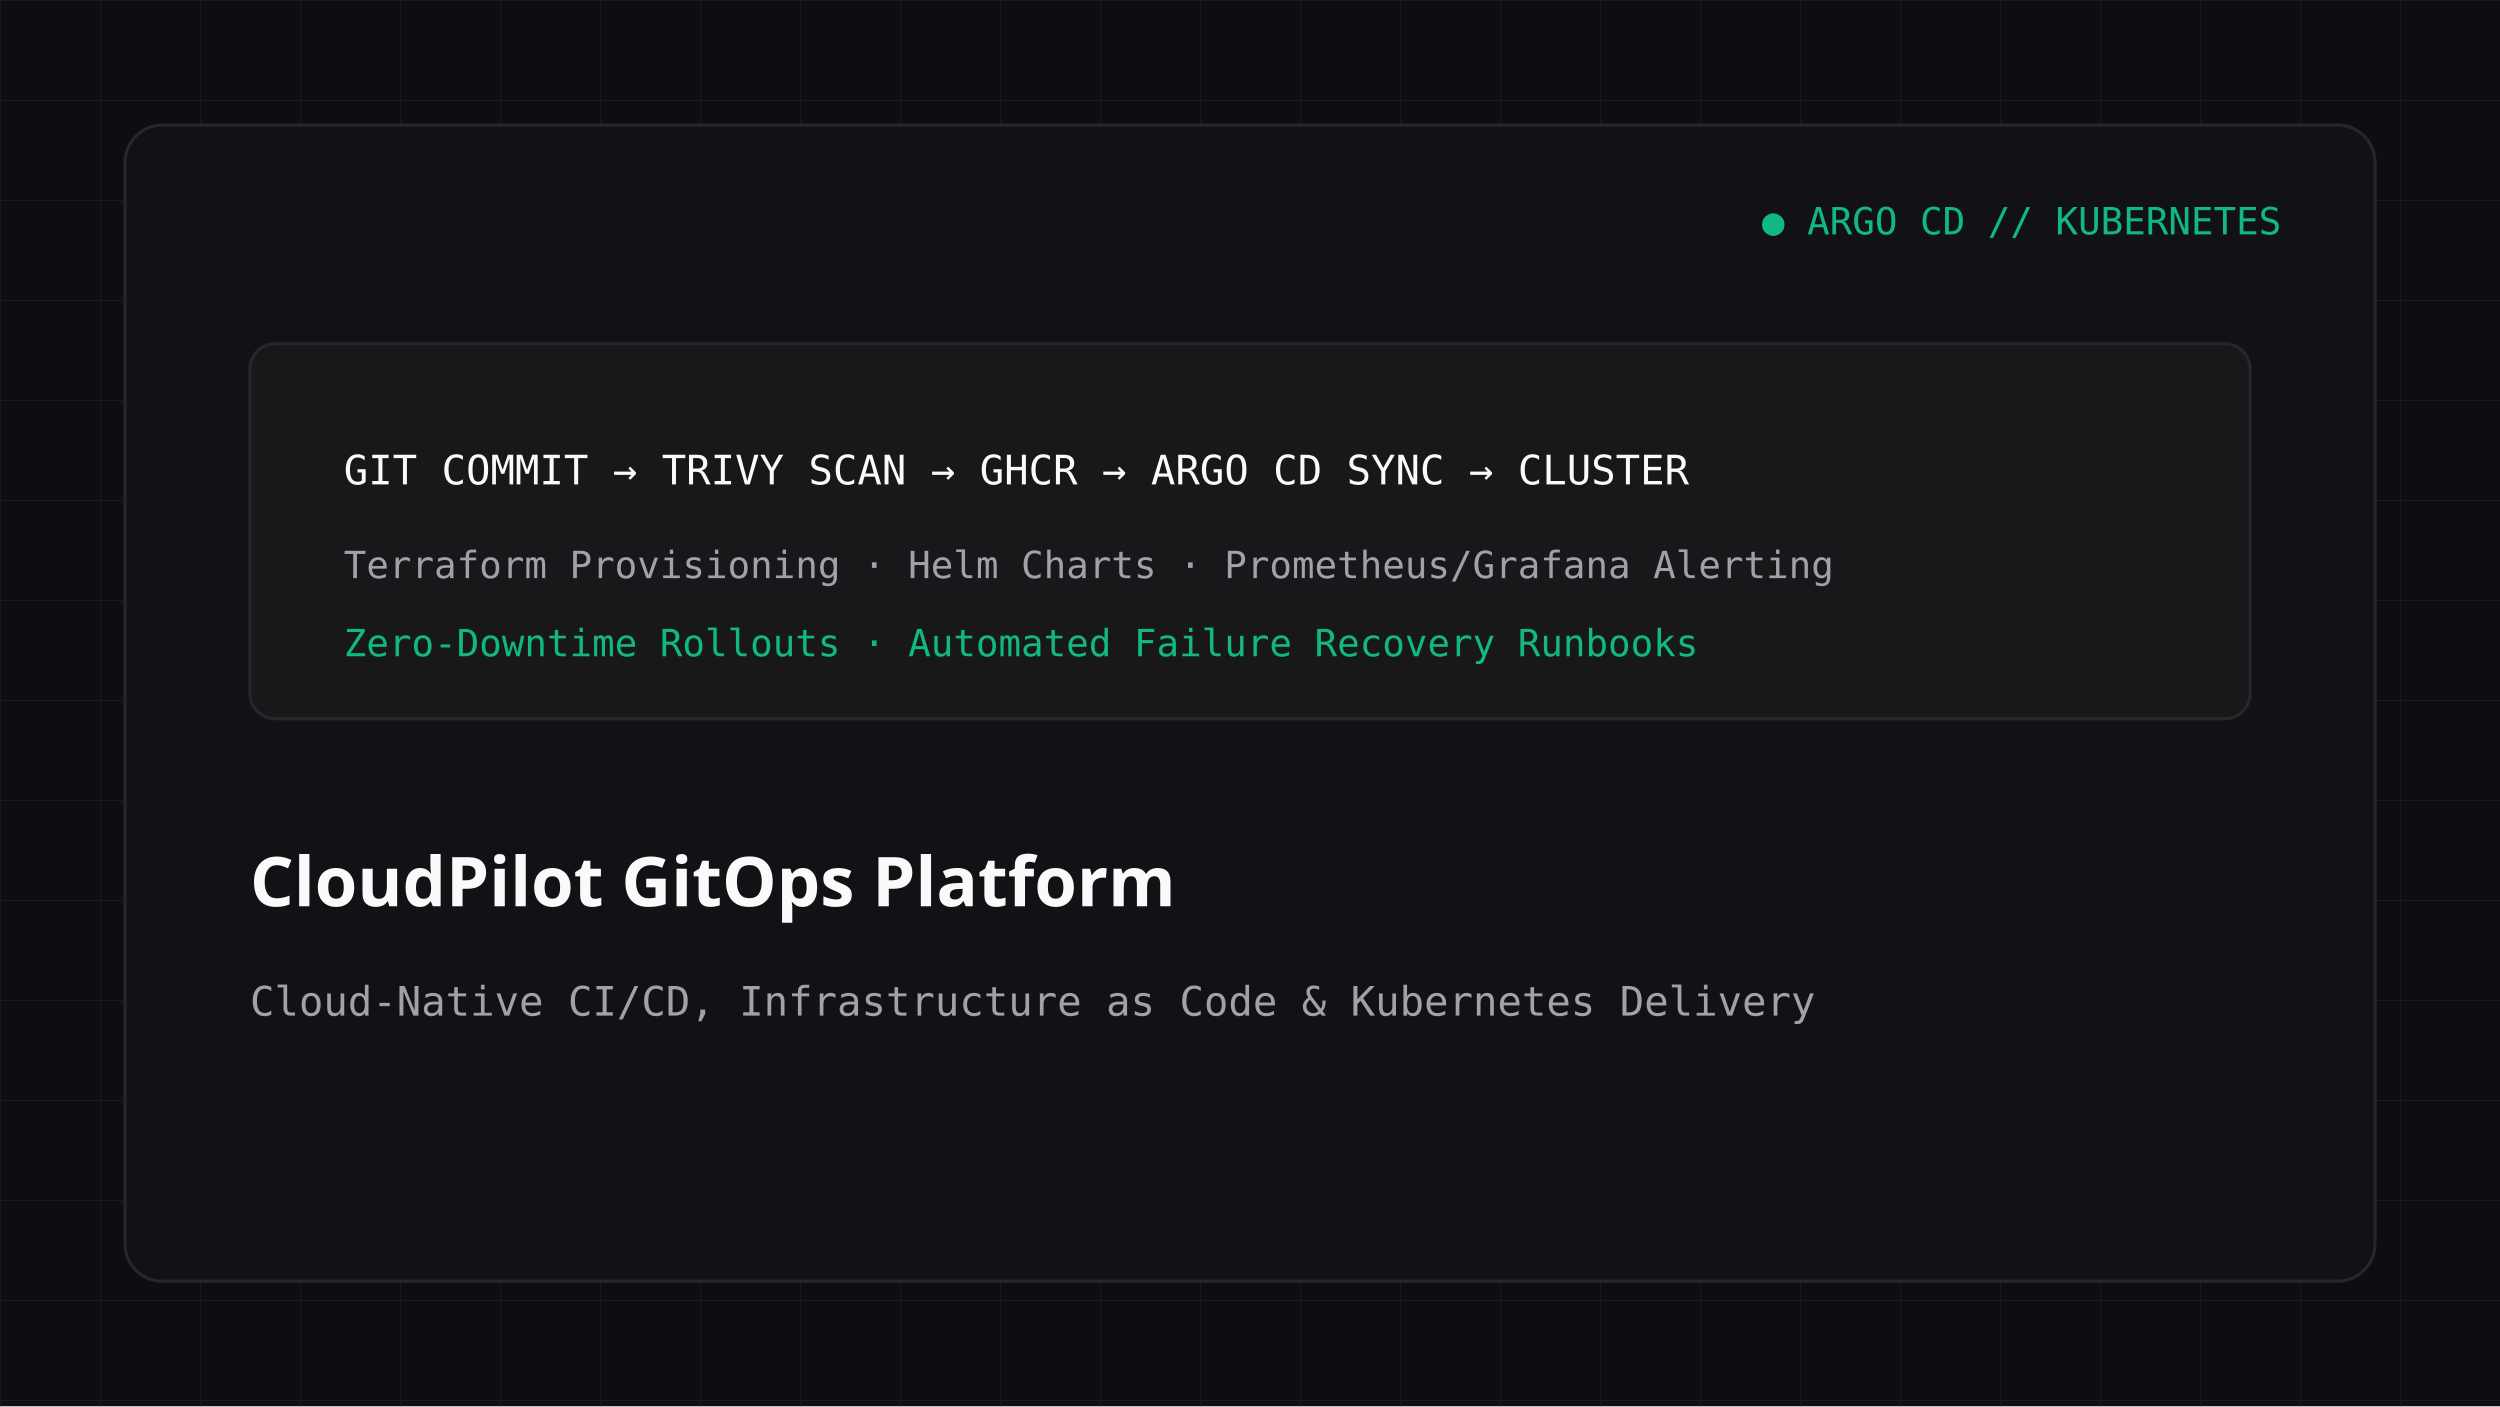
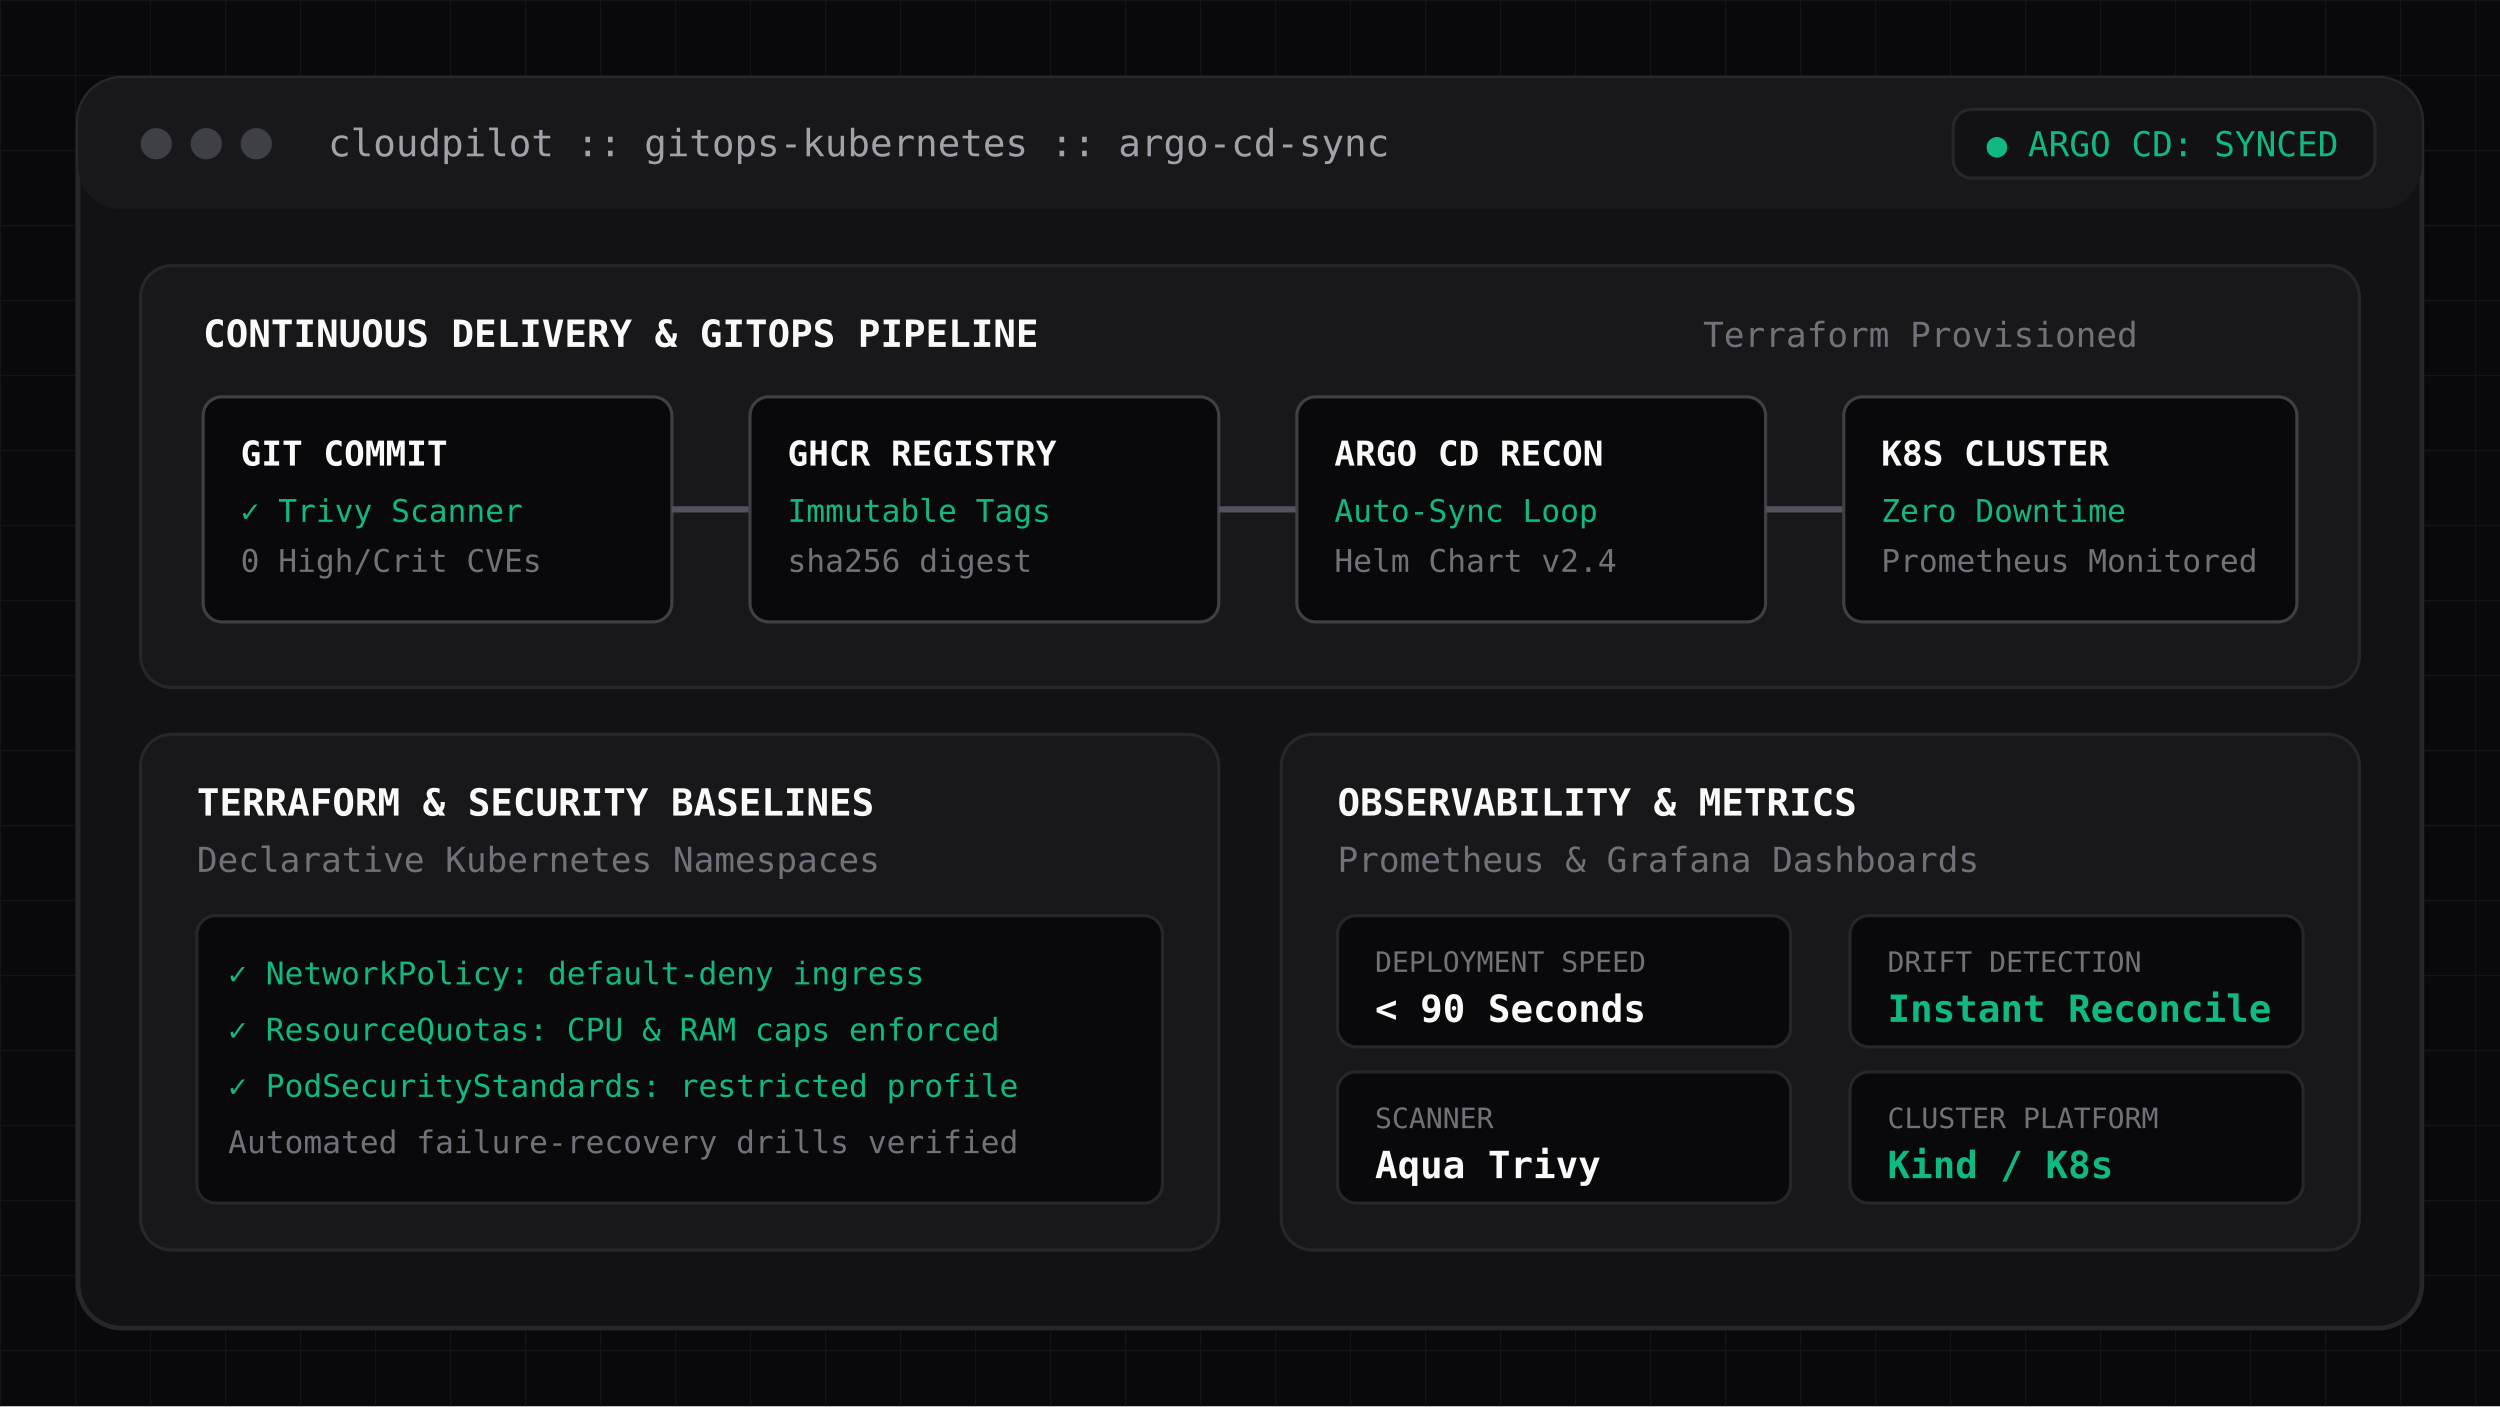
- <svg xmlns="http://www.w3.org/2000/svg" viewBox="0 0 800 450" width="800" height="450">
-   <rect width="800" height="450" fill="#0e0e12" />
+ <svg xmlns="http://www.w3.org/2000/svg" viewBox="0 0 800 450" width="800" height="450" fill="none">
  <defs>
-     <pattern id="grid6" width="32" height="32" patternUnits="userSpaceOnUse">
-       <path d="M 32 0 L 0 0 0 32" fill="none" stroke="#27272a" stroke-width="0.5" stroke-opacity="0.6" />
+     <pattern id="grid-cp" width="24" height="24" patternUnits="userSpaceOnUse">
+       <path d="M 24 0 L 0 0 0 24" fill="none" stroke="#27272a" stroke-width="0.75" stroke-opacity="0.4" />
    </pattern>
  </defs>
-   <rect width="800" height="450" fill="url(#grid6)" />
-   <rect x="40" y="40" width="720" height="370" rx="12" fill="#121216" stroke="#27272a" stroke-width="1" />
-   <text x="730" y="75" fill="#10b981" font-family="monospace" font-size="12" text-anchor="end">● ARGO CD // KUBERNETES</text>
-   <g transform="translate(80, 110)">
-     <rect x="0" y="0" width="640" height="120" rx="8" fill="#18181b" stroke="#27272a" stroke-width="1" />
-     <text x="30" y="45" fill="#fafafa" font-family="monospace" font-size="13">GIT COMMIT → TRIVY SCAN → GHCR → ARGO CD SYNC → CLUSTER</text>
-     <text x="30" y="75" fill="#a1a1aa" font-family="monospace" font-size="12">Terraform Provisioning · Helm Charts · Prometheus/Grafana Alerting</text>
-     <text x="30" y="100" fill="#10b981" font-family="monospace" font-size="12">Zero-Downtime Rollouts · Automated Failure Recovery Runbooks</text>
+   <rect width="800" height="450" fill="#09090b" />
+   <rect width="800" height="450" fill="url(#grid-cp)" />
+   <rect x="25" y="25" width="750" height="400" rx="14" fill="#121215" stroke="#27272a" stroke-width="1.5" />
+   <rect x="25" y="25" width="750" height="42" rx="14" fill="#18181b" />
+   <circle cx="50" cy="46" r="5" fill="#3f3f46" />
+   <circle cx="66" cy="46" r="5" fill="#3f3f46" />
+   <circle cx="82" cy="46" r="5" fill="#3f3f46" />
+   <text x="105" y="50" fill="#a1a1aa" font-family="monospace" font-size="12">cloudpilot :: gitops-kubernetes :: argo-cd-sync</text>
+   <rect x="625" y="35" width="135" height="22" rx="6" fill="#121215" stroke="#27272a" stroke-width="1" />
+   <text x="692" y="50" fill="#10b981" font-family="monospace" font-size="11" text-anchor="middle">● ARGO CD: SYNCED</text>
+   <g transform="translate(45, 85)">
+     <rect x="0" y="0" width="710" height="135" rx="10" fill="#18181b" stroke="#27272a" stroke-width="1" />
+     <text x="20" y="26" fill="#fafafa" font-family="monospace" font-size="12" font-weight="bold">CONTINUOUS DELIVERY &amp; GITOPS PIPELINE</text>
+     <text x="500" y="26" fill="#71717a" font-family="monospace" font-size="11">Terraform Provisioned</text>
+     <rect x="20" y="42" width="150" height="72" rx="6" fill="#09090b" stroke="#3f3f46" stroke-width="1" />
+     <text x="32" y="64" fill="#fafafa" font-family="monospace" font-size="11" font-weight="bold">GIT COMMIT</text>
+     <text x="32" y="82" fill="#10b981" font-family="monospace" font-size="10">✓ Trivy Scanner</text>
+     <text x="32" y="98" fill="#71717a" font-family="monospace" font-size="10">0 High/Crit CVEs</text>
+     <line x1="170" y1="78" x2="195" y2="78" stroke="#52525b" stroke-width="2" />
+     <rect x="195" y="42" width="150" height="72" rx="6" fill="#09090b" stroke="#3f3f46" stroke-width="1" />
+     <text x="207" y="64" fill="#fafafa" font-family="monospace" font-size="11" font-weight="bold">GHCR REGISTRY</text>
+     <text x="207" y="82" fill="#10b981" font-family="monospace" font-size="10">Immutable Tags</text>
+     <text x="207" y="98" fill="#71717a" font-family="monospace" font-size="10">sha256 digest</text>
+     <line x1="345" y1="78" x2="370" y2="78" stroke="#52525b" stroke-width="2" />
+     <rect x="370" y="42" width="150" height="72" rx="6" fill="#09090b" stroke="#3f3f46" stroke-width="1" />
+     <text x="382" y="64" fill="#fafafa" font-family="monospace" font-size="11" font-weight="bold">ARGO CD RECON</text>
+     <text x="382" y="82" fill="#10b981" font-family="monospace" font-size="10">Auto-Sync Loop</text>
+     <text x="382" y="98" fill="#71717a" font-family="monospace" font-size="10">Helm Chart v2.4</text>
+     <line x1="520" y1="78" x2="545" y2="78" stroke="#52525b" stroke-width="2" />
+     <rect x="545" y="42" width="145" height="72" rx="6" fill="#09090b" stroke="#3f3f46" stroke-width="1" />
+     <text x="557" y="64" fill="#fafafa" font-family="monospace" font-size="11" font-weight="bold">K8S CLUSTER</text>
+     <text x="557" y="82" fill="#10b981" font-family="monospace" font-size="10">Zero Downtime</text>
+     <text x="557" y="98" fill="#71717a" font-family="monospace" font-size="10">Prometheus Monitored</text>
  </g>
-   <text x="80" y="290" fill="#fafafa" font-family="sans-serif" font-size="22" font-weight="bold">CloudPilot GitOps Platform</text>
-   <text x="80" y="325" fill="#a1a1aa" font-family="monospace" font-size="13">Cloud-Native CI/CD, Infrastructure as Code &amp; Kubernetes Delivery</text>
+   <g transform="translate(45, 235)">
+     <rect x="0" y="0" width="345" height="165" rx="10" fill="#18181b" stroke="#27272a" stroke-width="1" />
+     <text x="18" y="26" fill="#fafafa" font-family="monospace" font-size="12" font-weight="bold">TERRAFORM &amp; SECURITY BASELINES</text>
+     <text x="18" y="44" fill="#71717a" font-family="monospace" font-size="11">Declarative Kubernetes Namespaces</text>
+     <rect x="18" y="58" width="309" height="92" rx="6" fill="#09090b" stroke="#27272a" stroke-width="1" />
+     <text x="28" y="80" fill="#10b981" font-family="monospace" font-size="10">✓ NetworkPolicy: default-deny ingress</text>
+     <text x="28" y="98" fill="#10b981" font-family="monospace" font-size="10">✓ ResourceQuotas: CPU &amp; RAM caps enforced</text>
+     <text x="28" y="116" fill="#10b981" font-family="monospace" font-size="10">✓ PodSecurityStandards: restricted profile</text>
+     <text x="28" y="134" fill="#71717a" font-family="monospace" font-size="10">Automated failure-recovery drills verified</text>
+   </g>
+   <g transform="translate(410, 235)">
+     <rect x="0" y="0" width="345" height="165" rx="10" fill="#18181b" stroke="#27272a" stroke-width="1" />
+     <text x="18" y="26" fill="#fafafa" font-family="monospace" font-size="12" font-weight="bold">OBSERVABILITY &amp; METRICS</text>
+     <text x="18" y="44" fill="#71717a" font-family="monospace" font-size="11">Prometheus &amp; Grafana Dashboards</text>
+     <g transform="translate(18, 58)">
+       <rect x="0" y="0" width="145" height="42" rx="6" fill="#09090b" stroke="#27272a" stroke-width="1" />
+       <text x="12" y="18" fill="#71717a" font-family="monospace" font-size="9">DEPLOYMENT SPEED</text>
+       <text x="12" y="34" fill="#fafafa" font-family="monospace" font-size="12" font-weight="bold">&lt; 90 Seconds</text>
+       <rect x="164" y="0" width="145" height="42" rx="6" fill="#09090b" stroke="#27272a" stroke-width="1" />
+       <text x="176" y="18" fill="#71717a" font-family="monospace" font-size="9">DRIFT DETECTION</text>
+       <text x="176" y="34" fill="#10b981" font-family="monospace" font-size="12" font-weight="bold">Instant Reconcile</text>
+       <rect x="0" y="50" width="145" height="42" rx="6" fill="#09090b" stroke="#27272a" stroke-width="1" />
+       <text x="12" y="68" fill="#71717a" font-family="monospace" font-size="9">SCANNER</text>
+       <text x="12" y="84" fill="#fafafa" font-family="monospace" font-size="12" font-weight="bold">Aqua Trivy</text>
+       <rect x="164" y="50" width="145" height="42" rx="6" fill="#09090b" stroke="#27272a" stroke-width="1" />
+       <text x="176" y="68" fill="#71717a" font-family="monospace" font-size="9">CLUSTER PLATFORM</text>
+       <text x="176" y="84" fill="#10b981" font-family="monospace" font-size="12" font-weight="bold">Kind / K8s</text>
+     </g>
+   </g>
</svg>
